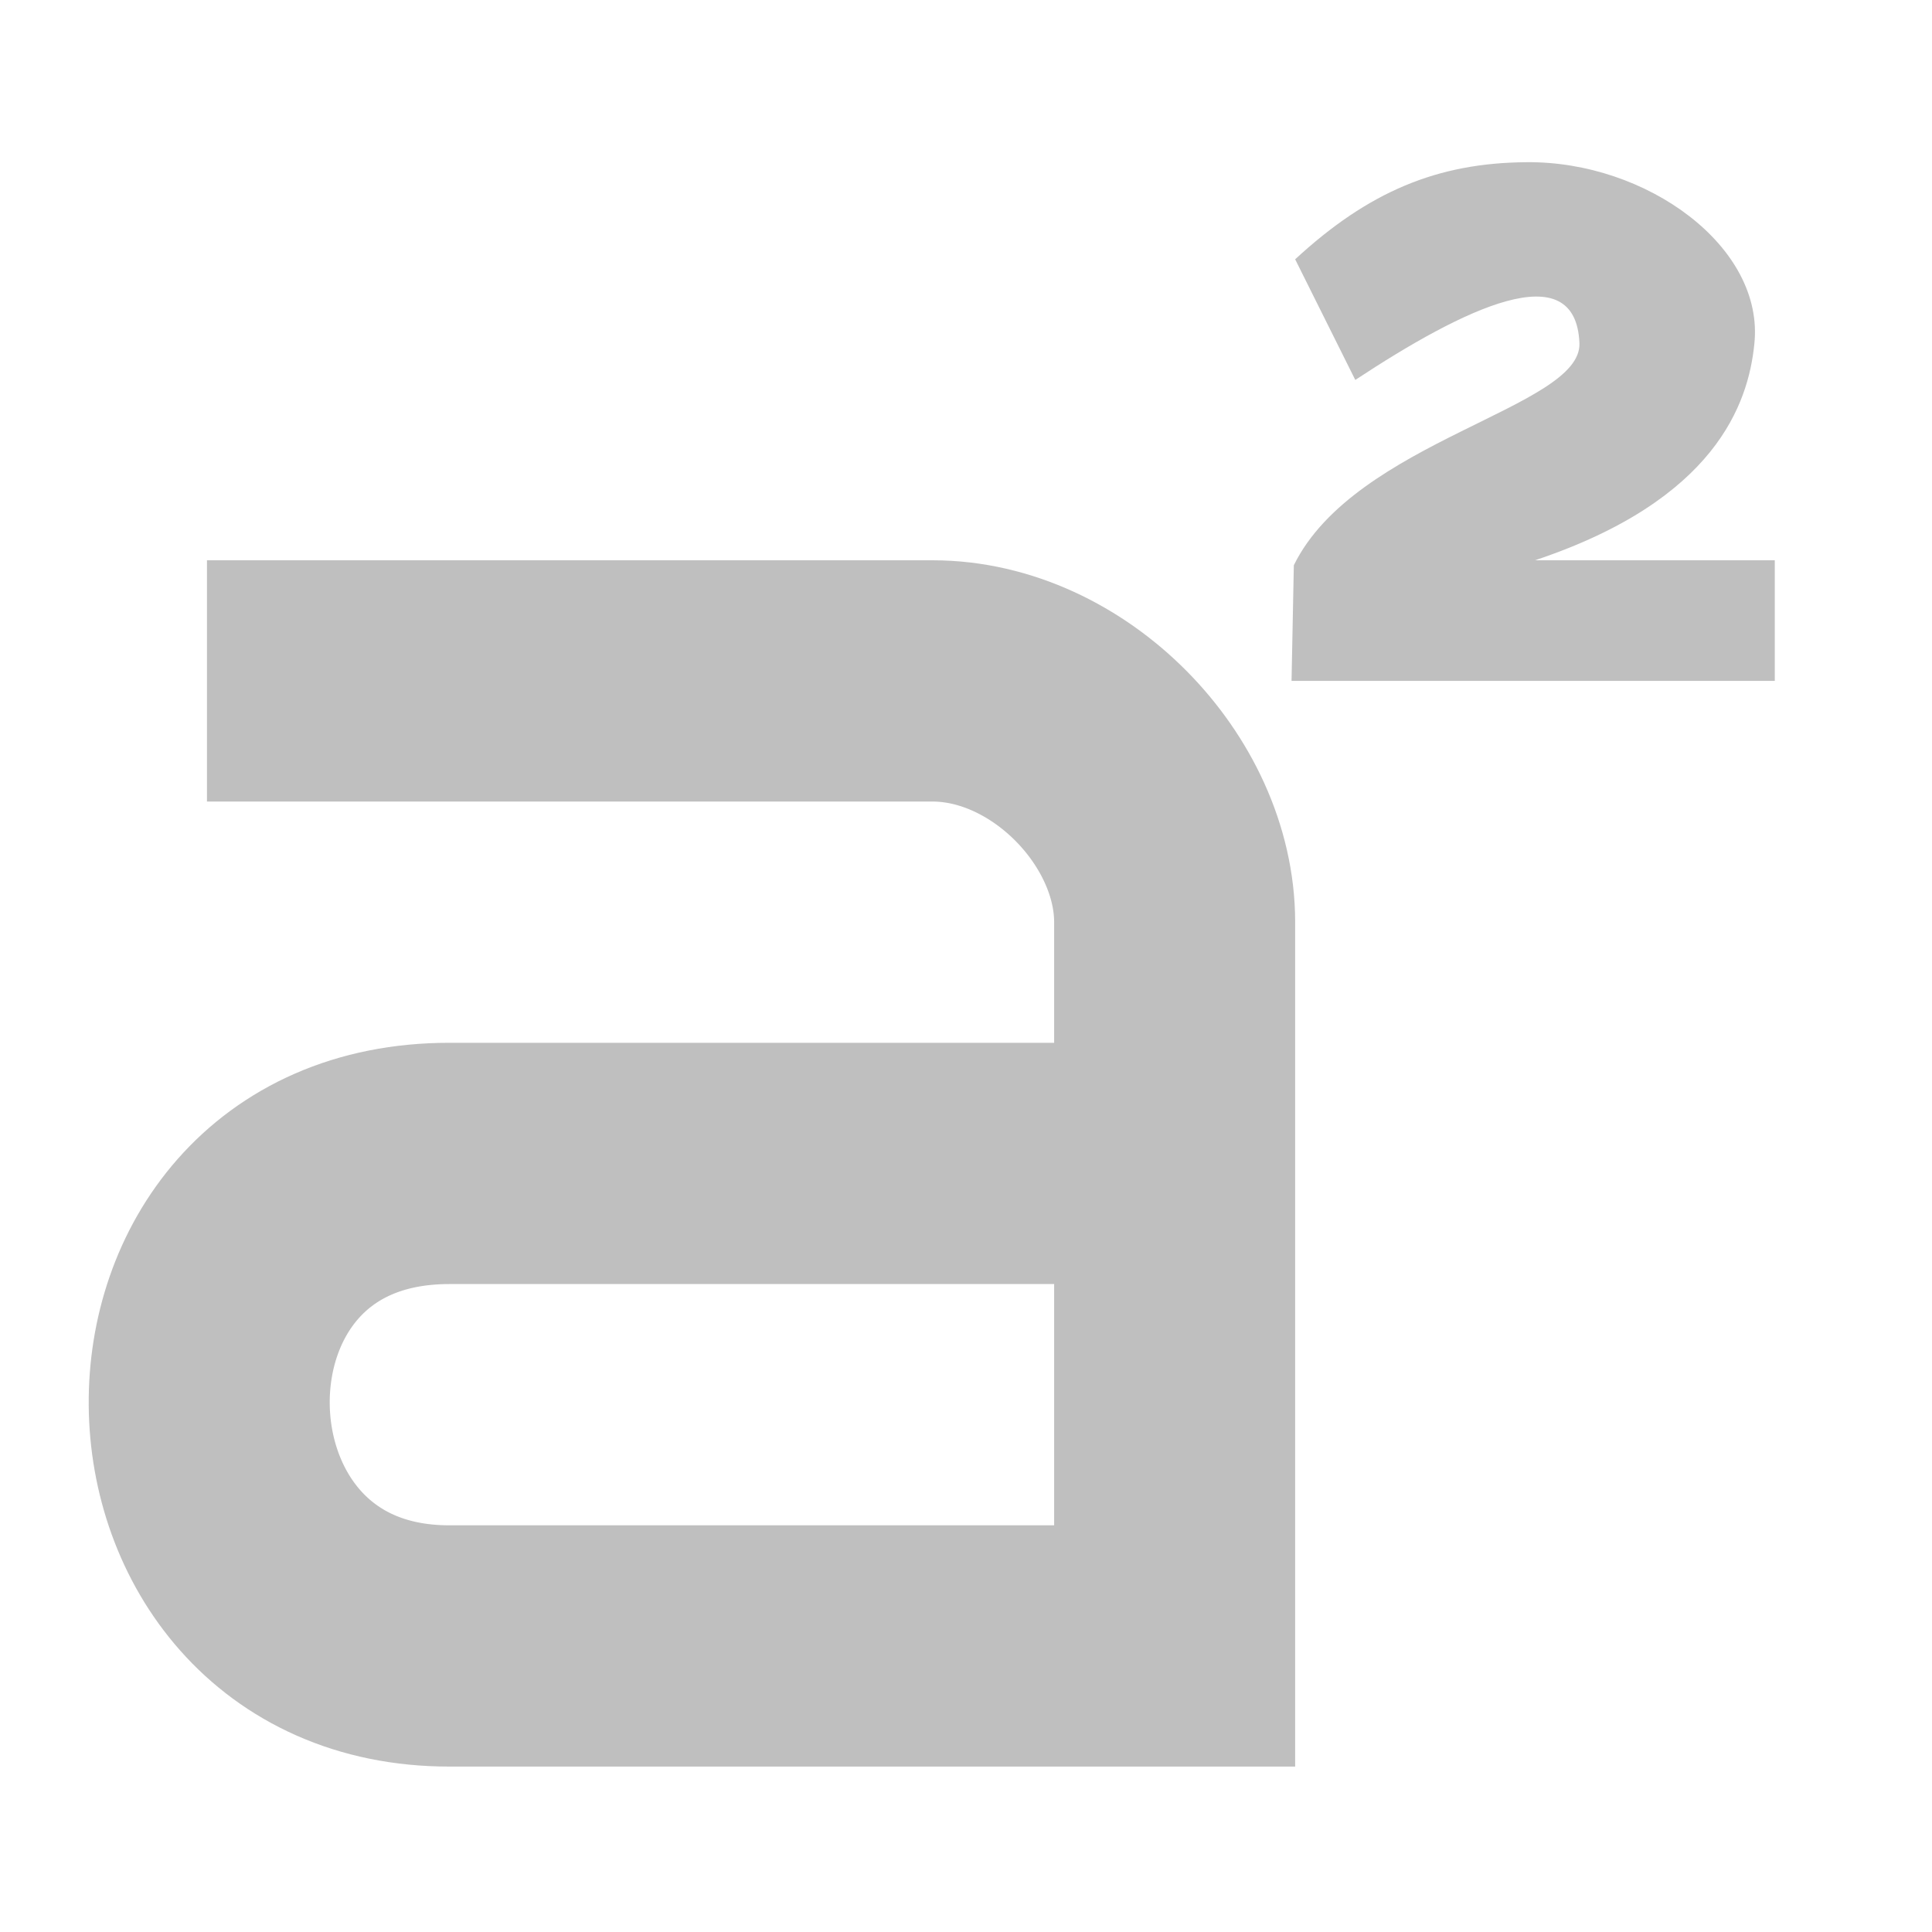
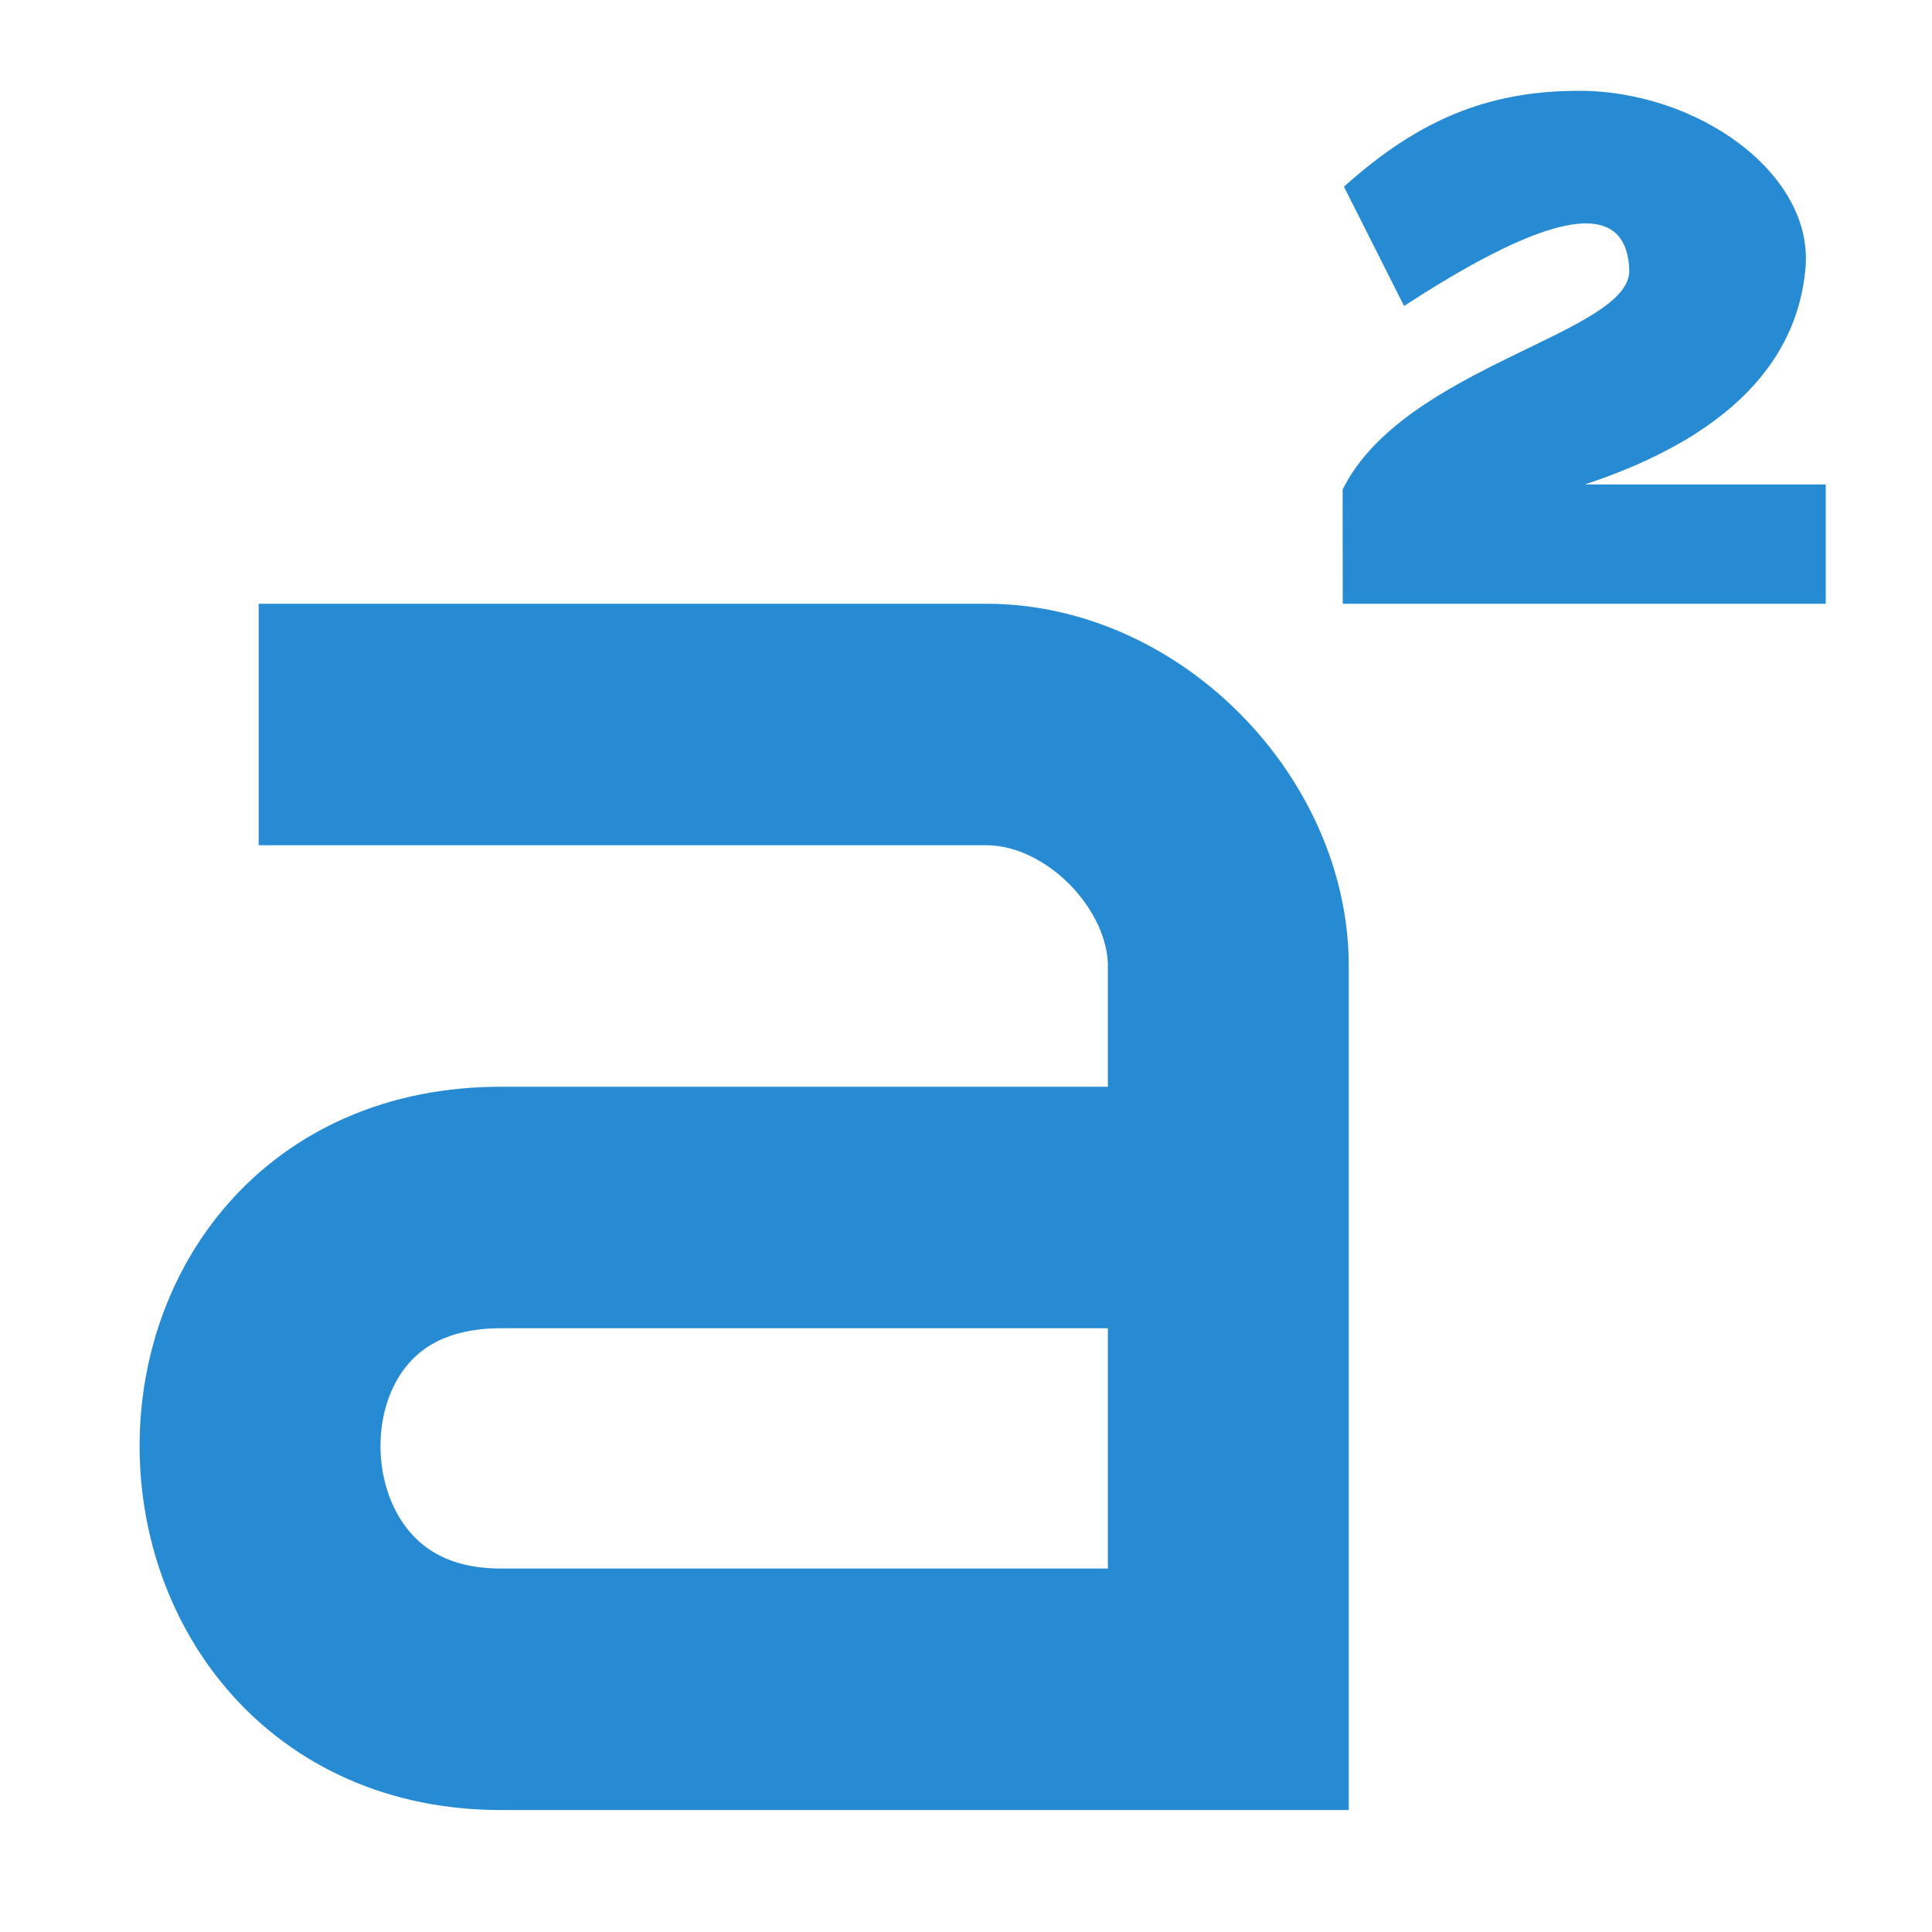
- <svg xmlns="http://www.w3.org/2000/svg" version="1.1" viewBox="0 0 16 16">
-   <g transform="matrix(.998 0 0 .999 -141 -355)" style="color:#000000;enable-background:new;fill:#bebebe">
-     <path d="m152 361h4.01v-1h-1.99c1.5-0.5 1.77-1.3 1.82-1.79 0.089-0.807-0.893-1.52-1.89-1.51-0.738 5e-3 -1.31 0.242-1.92 0.805l0.499 1c0.896-0.59 1.83-1.05 1.86-0.304 0.019 0.537-1.86 0.805-2.37 1.84z" style="color:#000000;enable-background:new;fill:#bfbfbf;font-feature-settings:normal;font-variant-caps:normal;font-variant-ligatures:normal;font-variant-numeric:normal;stroke-width:.999" />
-     <path d="m143 361h6.02c1.05 0 2.01 0.991 2.01 2v6h-6.02c-2.62 0-2.69-4 0-4h6.02" style="color:#000000;enable-background:accumulate;fill:none;stroke-width:2;stroke:#bfbfbf" />
+ <svg xmlns="http://www.w3.org/2000/svg" width="64" height="64" version="1.1" viewBox="0 0 64 64">
+   <g transform="matrix(3.99 0 0 4 -562 -1424)" style="color:#000000;enable-background:new;fill:#bebebe">
+     <path d="m152 361h4.01v-0.988h-2c1.5-0.494 1.78-1.28 1.83-1.77 0.089-0.796-0.895-1.5-1.9-1.49-0.739 5e-3 -1.31 0.239-1.93 0.794l0.499 0.988c0.898-0.582 1.84-1.04 1.87-0.3 0.019 0.529-1.87 0.794-2.38 1.82z" style="color:#000000;enable-background:new;fill:#278bd3;font-feature-settings:normal;font-variant-caps:normal;font-variant-ligatures:normal;font-variant-numeric:normal;stroke-width:.993" />
+     <path d="m143 362h6.04c1.06 0 2.01 0.988 2.01 2v5.99h-6.04c-2.63 0-2.7-3.99 0-3.99h6.04" style="color:#000000;enable-background:accumulate;fill:none;stroke-width:2;stroke:#278bd3" />
  </g>
</svg>
